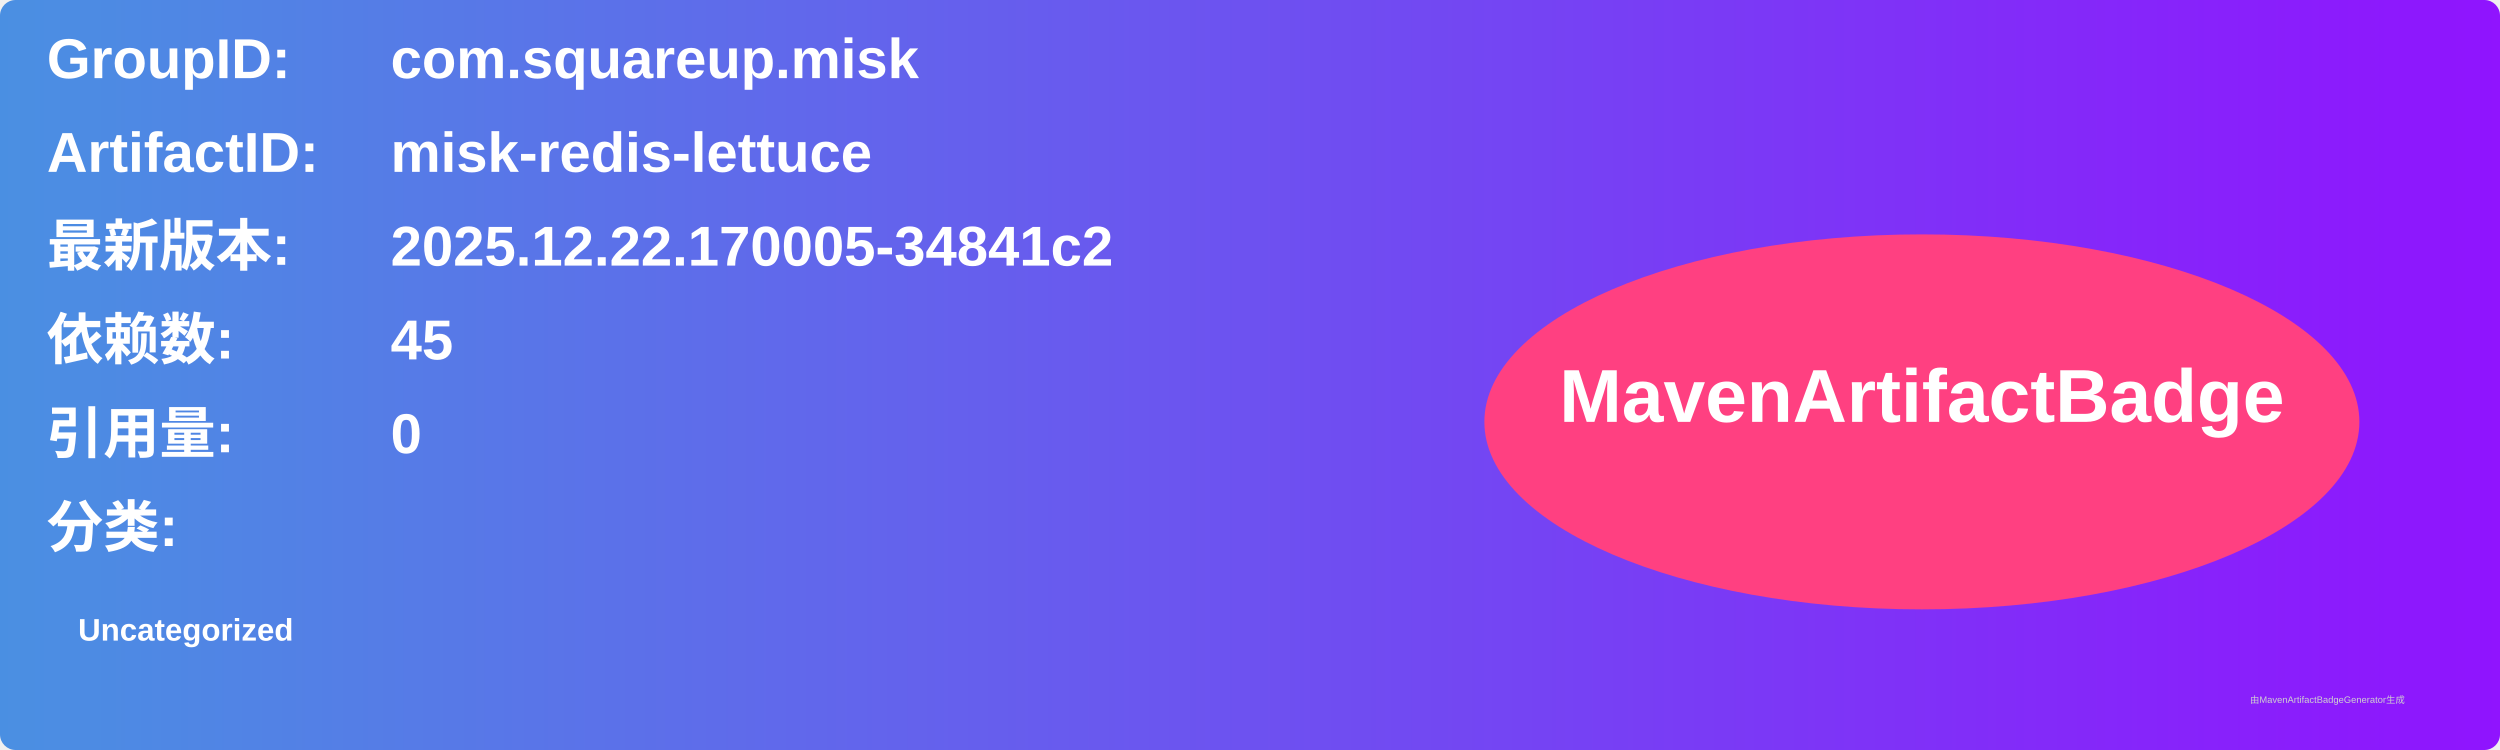
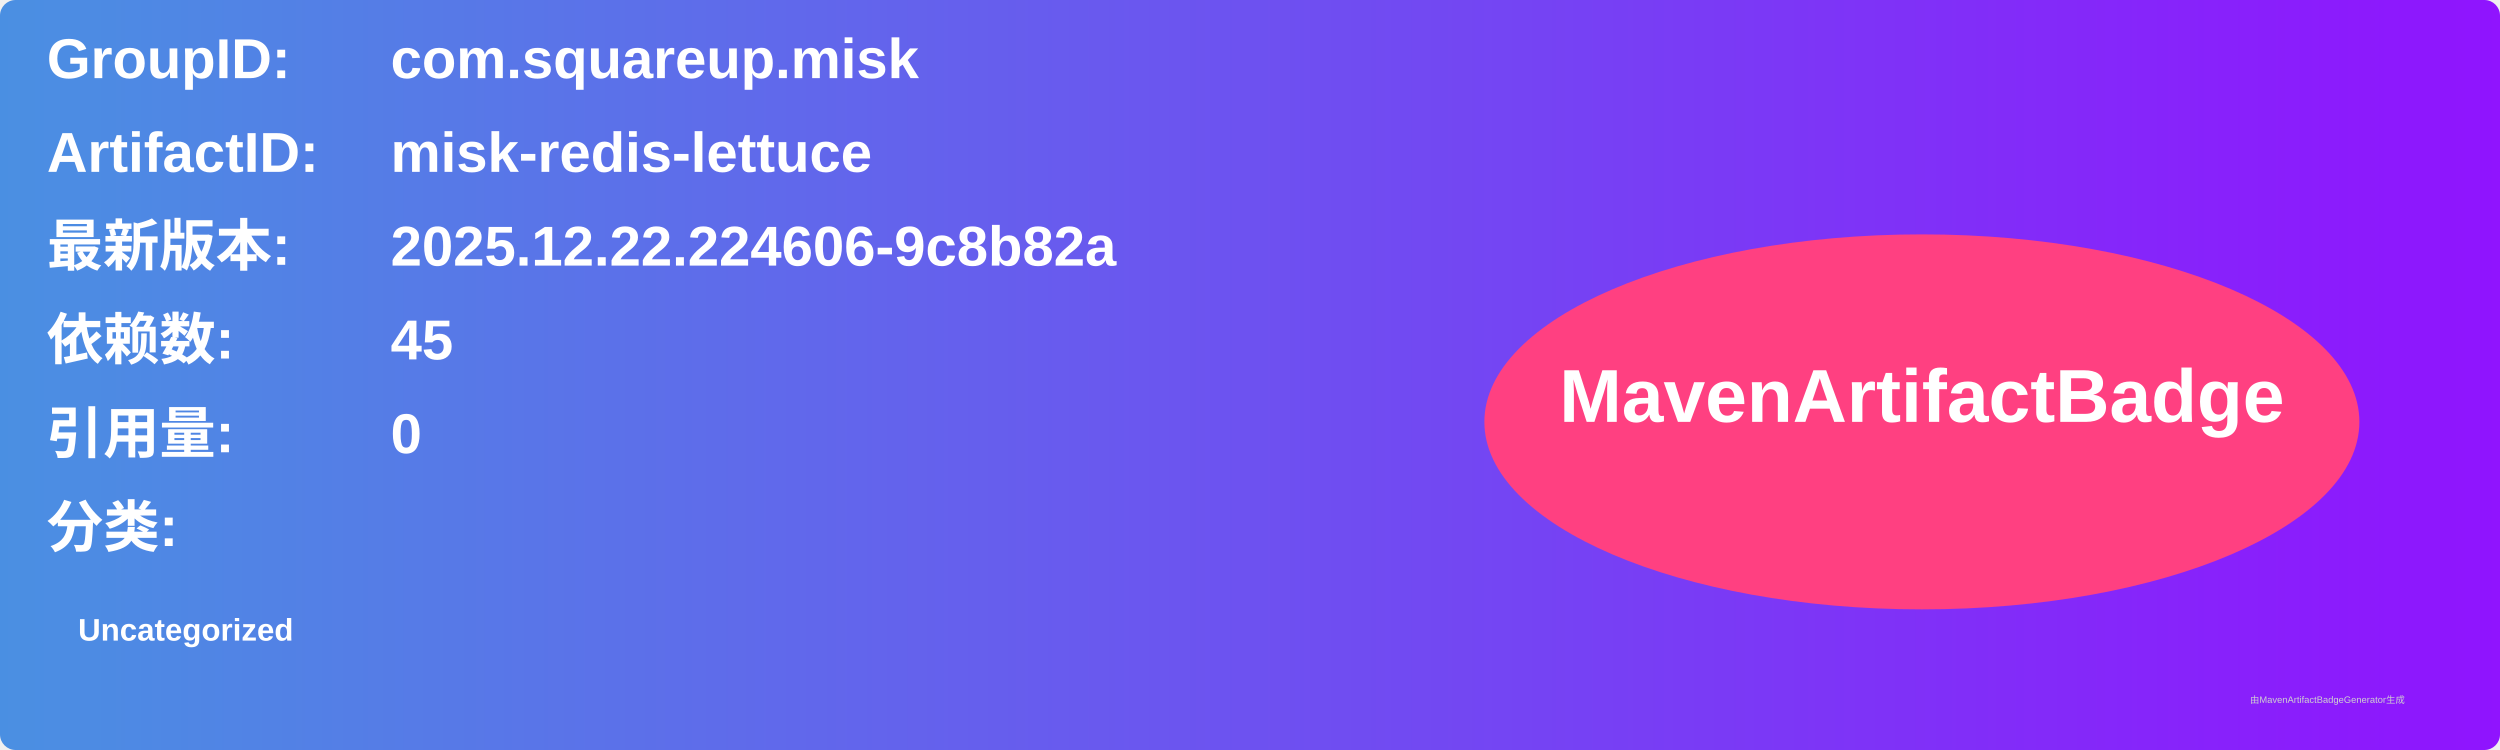
<svg xmlns="http://www.w3.org/2000/svg" width="800" height="240" viewBox="0 0 800 240">
  <linearGradient id="grad" x1="0%" y1="0%" x2="100%" y2="0%">
    <stop offset="0%" stop-color="#4a90e2" />
    <stop offset="100%" stop-color="#9013fe" />
  </linearGradient>
  <rect width="100%" height="100%" rx="5" ry="5" fill="url(#grad)" />
  <g transform="translate(15, 15)">
    <text x="0" y="10" font-family="Arial" font-size="18" fill="white" font-weight="bold" width="260">GroupID:</text>
    <text x="110" y="10" font-family="Arial" font-size="18" fill="white" font-weight="bold" width="460">com.squareup.misk</text>
    <text x="0" y="40" font-family="Arial" font-size="18" fill="white" font-weight="bold" width="260">ArtifactID:</text>
    <text x="110" y="40" font-family="Arial" font-size="18" fill="white" font-weight="bold" width="460">misk-redis-lettuce</text>
    <text x="0" y="70" font-family="Arial" font-size="18" fill="white" font-weight="bold">最新版本:</text>
    <text x="110" y="70" font-family="Arial" font-size="18" fill="white" font-weight="bold">
-       <tspan font-weight="bold">2025.12.22.170005-34841c2</tspan>
+       <tspan font-weight="bold">2025.12.22.224606-9c8b82a</tspan>
    </text>
    <text x="0" y="100" font-family="Arial" font-size="18" fill="white" font-weight="bold">依赖数: </text>
    <text x="110" y="100" font-family="Arial" font-size="18" fill="white">
      <tspan font-weight="bold">45</tspan>
    </text>
    <text x="0" y="130" font-family="Arial" font-size="18" fill="white" font-weight="bold">引用量: </text>
    <text x="110" y="130" font-family="Arial" font-size="18" fill="white">
      <tspan font-weight="bold">0</tspan>
    </text>
    <text x="0" y="160" font-family="Arial" font-size="18" fill="white" font-weight="bold">分类:</text>
    <text x="10" y="190" font-family="Arial" font-size="10" fill="white">
      <tspan font-weight="bold">Uncategorized</tspan>
    </text>
    <ellipse cx="600" cy="120" rx="140" ry="60" fill="#ff4081" />
    <text x="600" y="120" text-anchor="middle" font-family="Arial" font-size="24" fill="white" font-weight="bold">MavenArtifactBadge</text>
  </g>
  <text x="720" y="225" font-family="Arial" font-size="3" fill="#d0d0d0">由MavenArtifactBadgeGenerator生成</text>
</svg>
